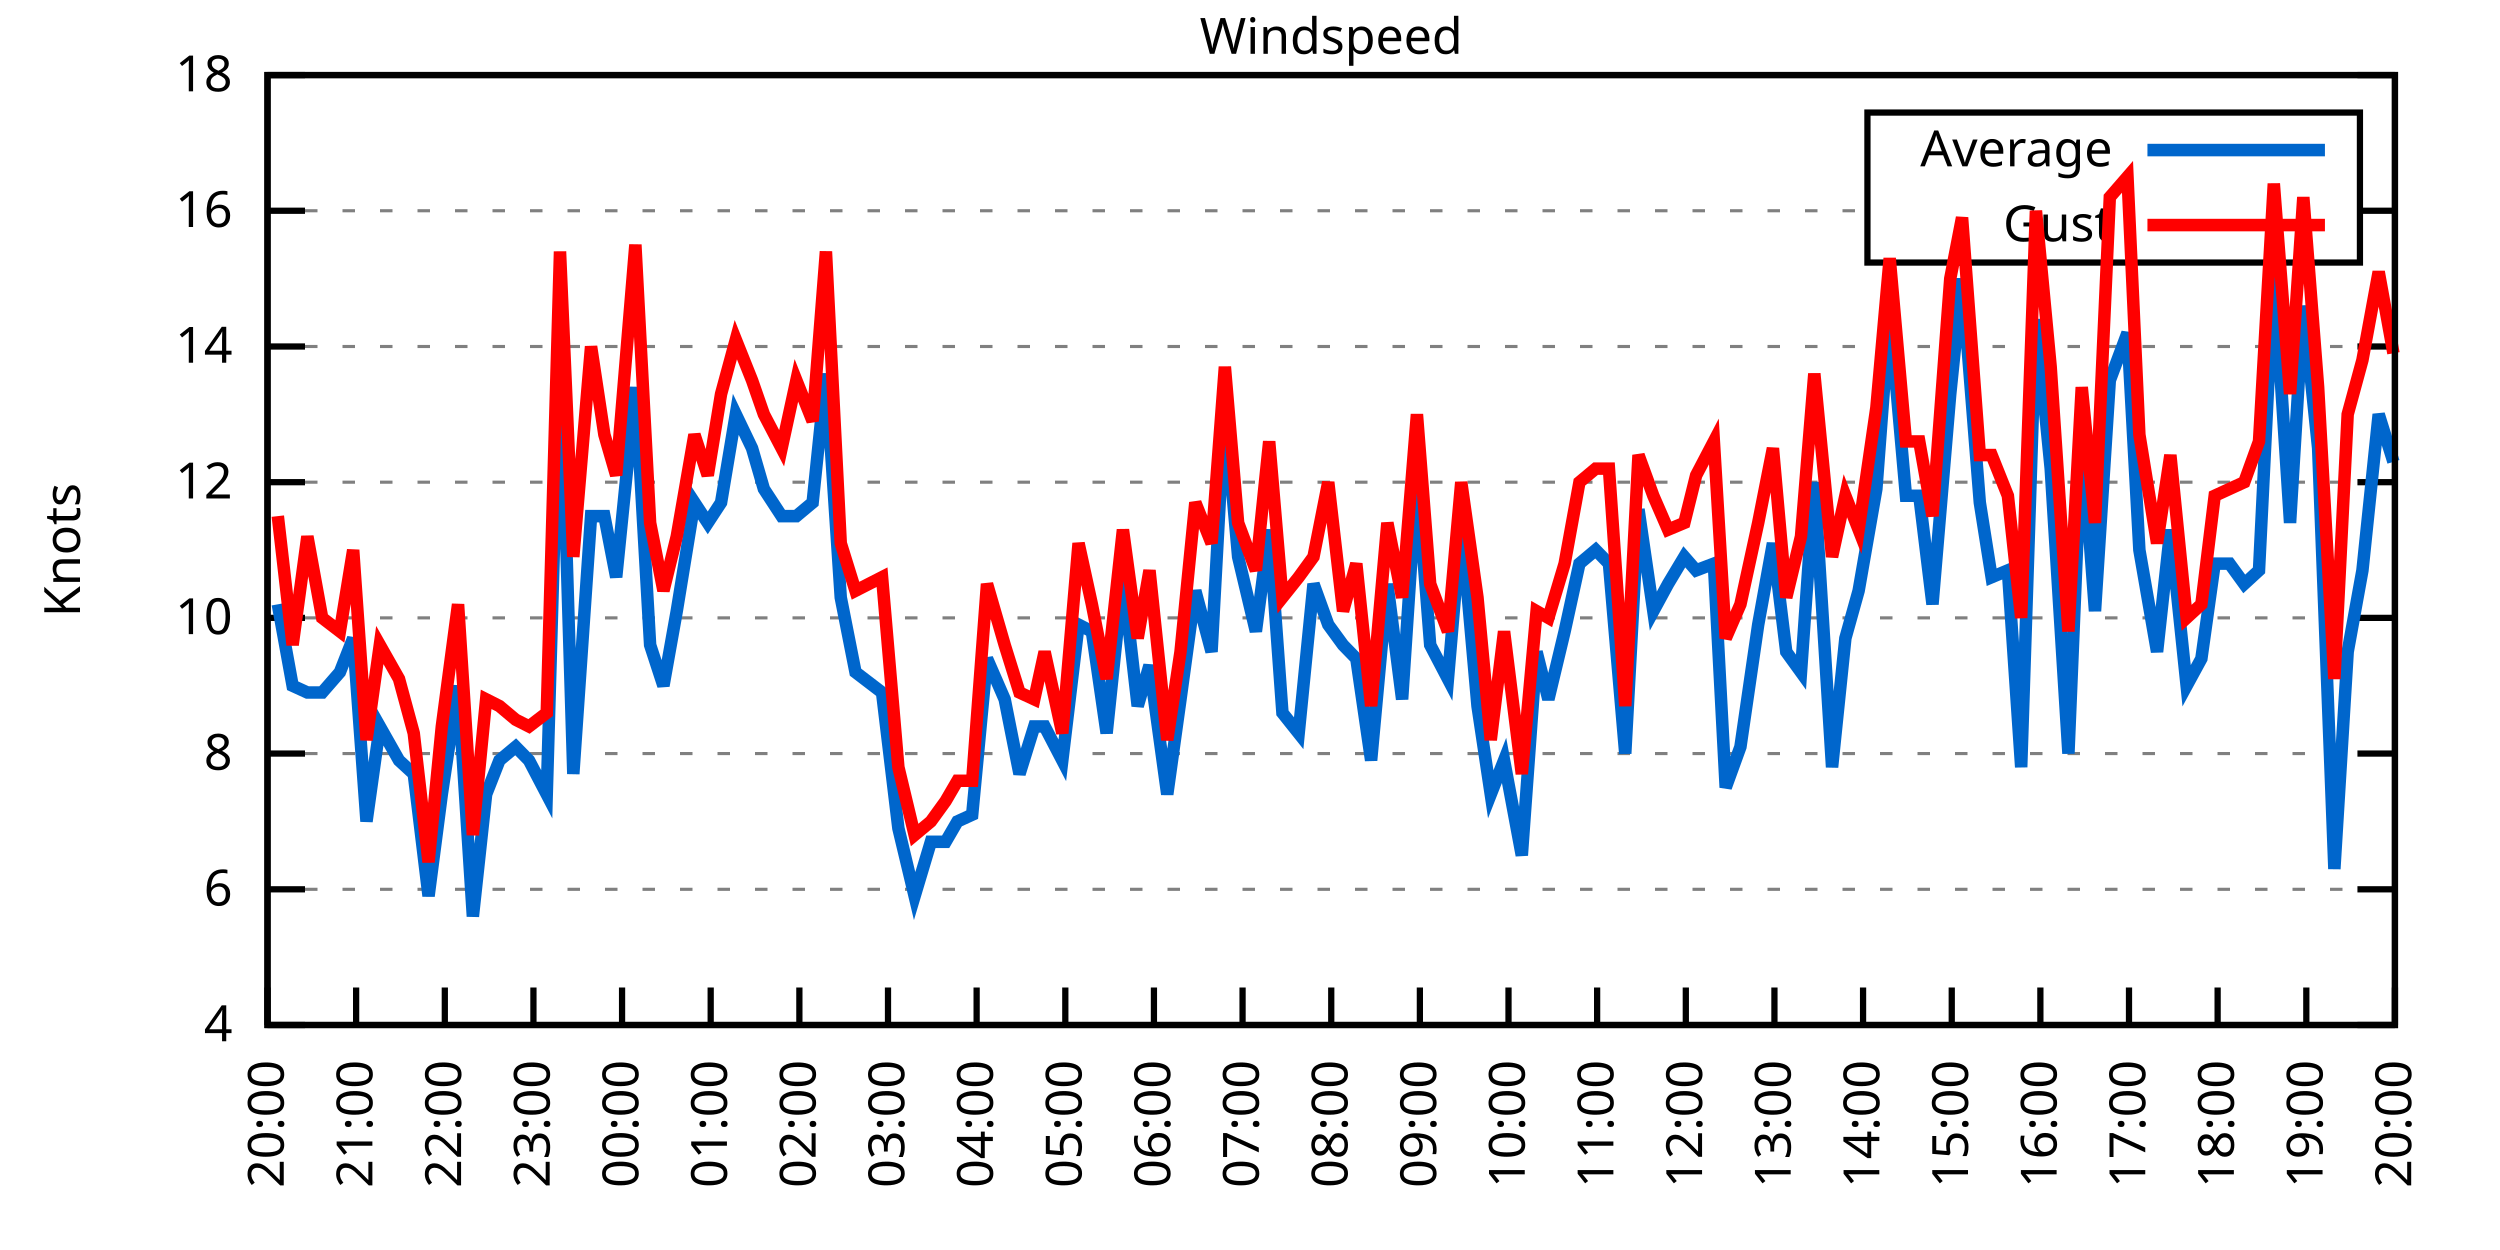
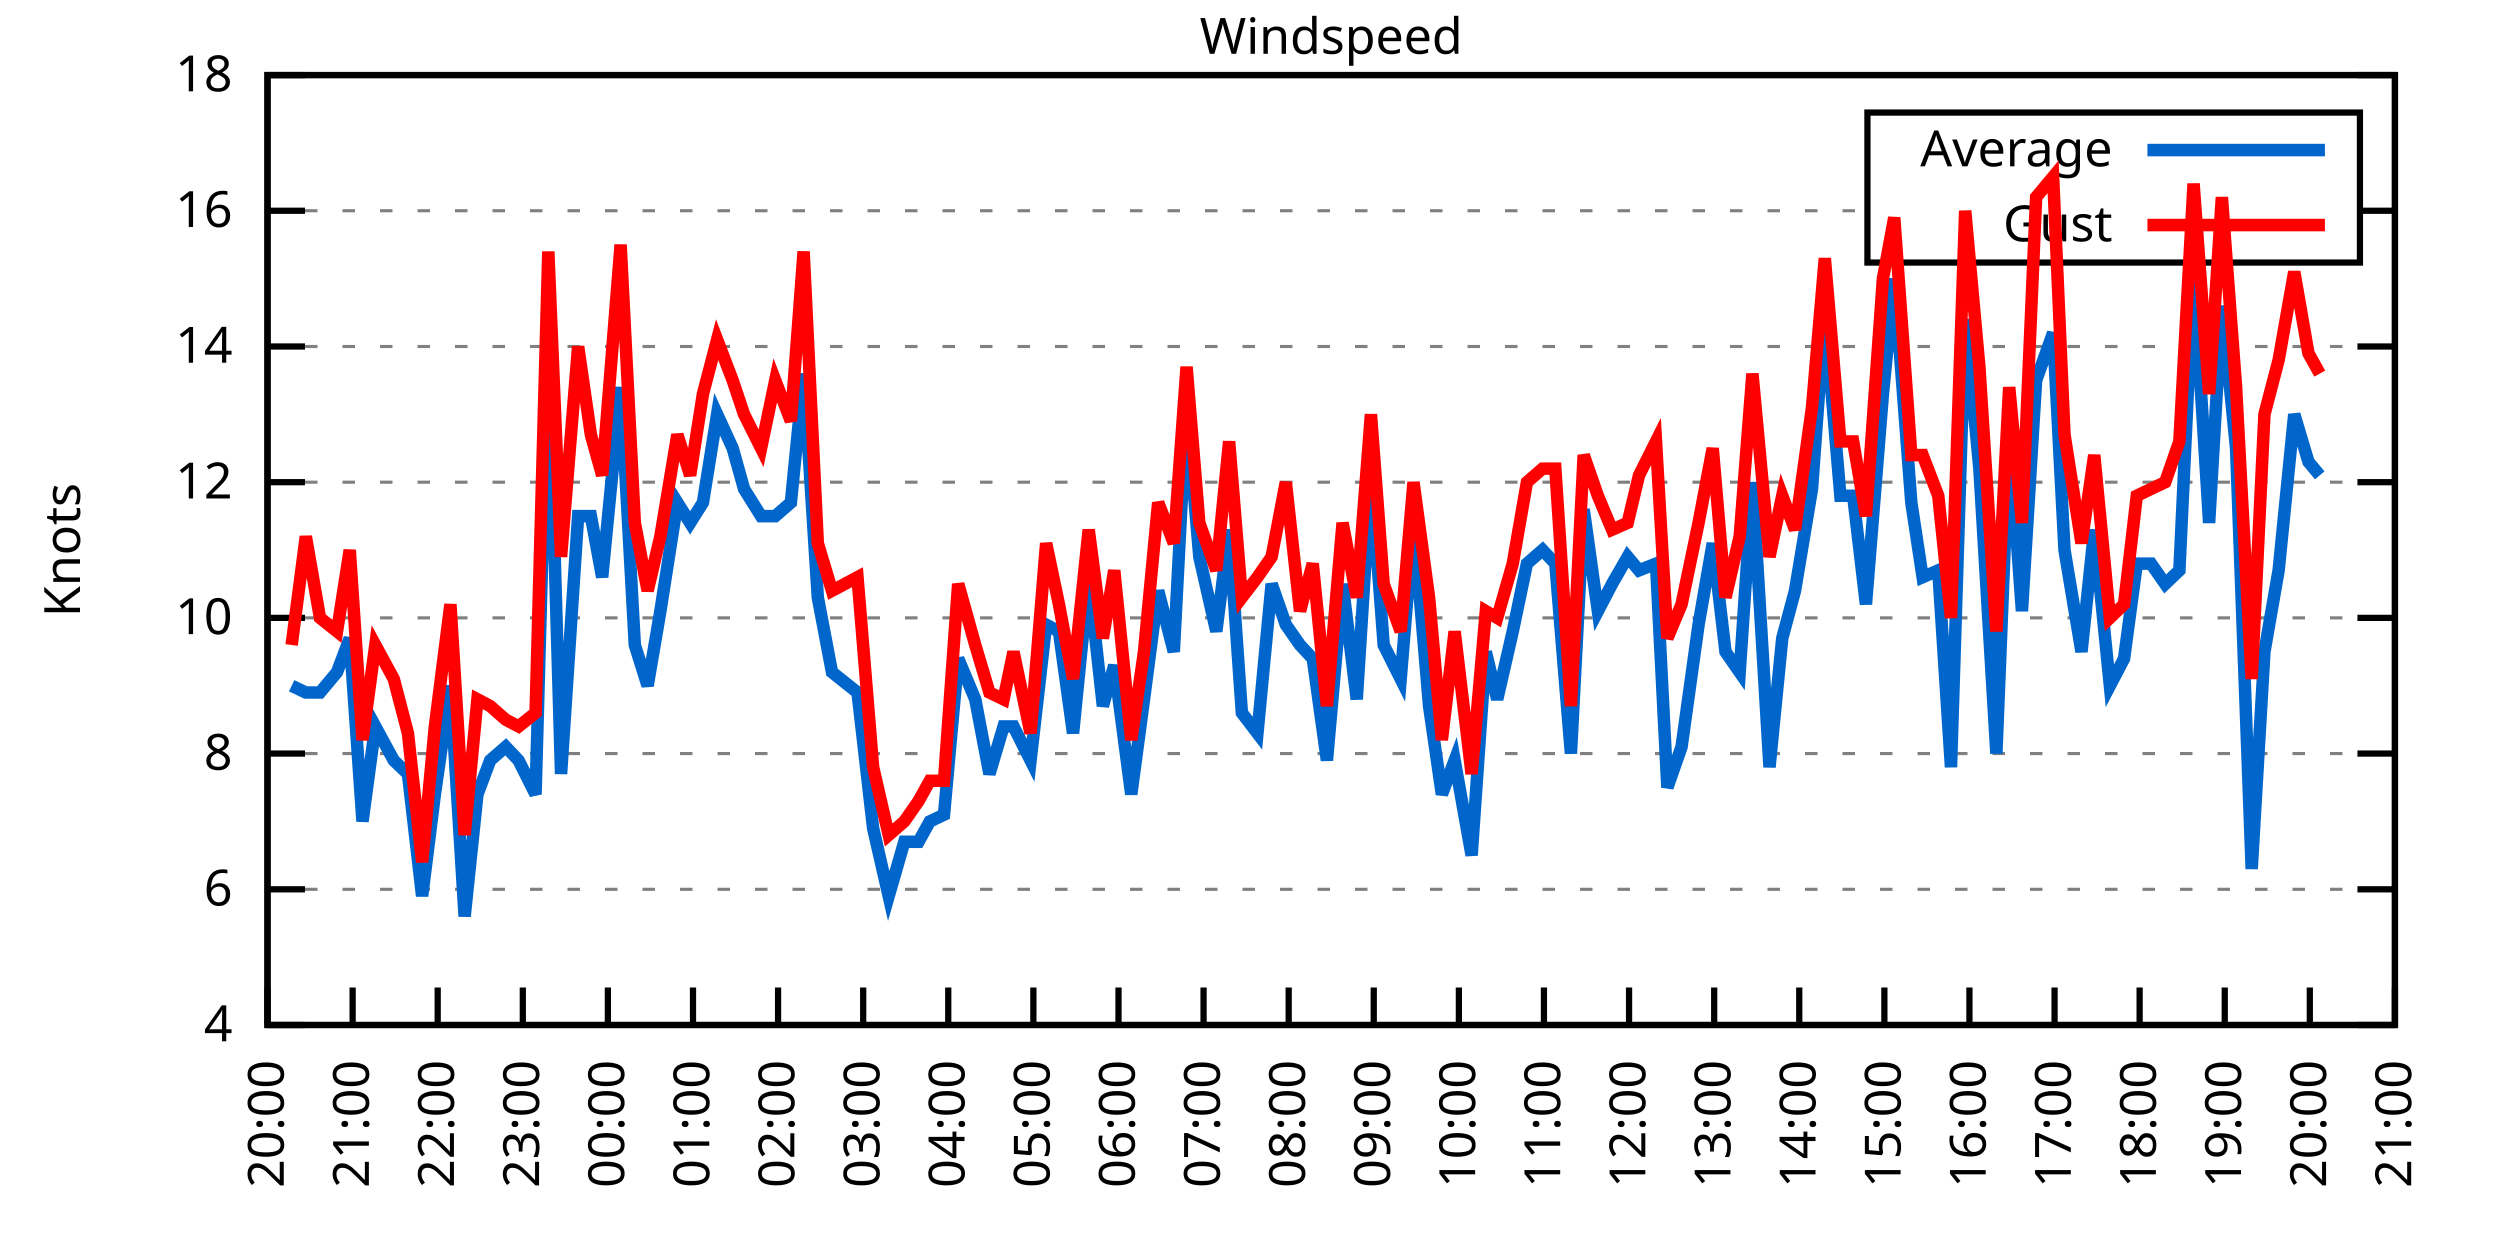
<svg xmlns="http://www.w3.org/2000/svg" xmlns:xlink="http://www.w3.org/1999/xlink" width="400" height="200" viewBox="0 0 400 200">
  <g id="gnuplot_canvas">
    <rect x="0" y="0" width="400" height="200" fill="none" />
    <defs>
      <circle id="gpDot" r="0.5" stroke-width="0.5" stroke="currentColor" />
      <path id="gpPt0" stroke-width="0.333" stroke="currentColor" d="M-1,0 h2 M0,-1 v2" />
      <path id="gpPt1" stroke-width="0.333" stroke="currentColor" d="M-1,-1 L1,1 M1,-1 L-1,1" />
      <path id="gpPt2" stroke-width="0.333" stroke="currentColor" d="M-1,0 L1,0 M0,-1 L0,1 M-1,-1 L1,1 M-1,1 L1,-1" />
      <rect id="gpPt3" stroke-width="0.333" stroke="currentColor" x="-1" y="-1" width="2" height="2" />
      <rect id="gpPt4" stroke-width="0.333" stroke="currentColor" fill="currentColor" x="-1" y="-1" width="2" height="2" />
      <circle id="gpPt5" stroke-width="0.333" stroke="currentColor" cx="0" cy="0" r="1" />
      <use xlink:href="#gpPt5" id="gpPt6" fill="currentColor" stroke="none" />
      <path id="gpPt7" stroke-width="0.333" stroke="currentColor" d="M0,-1.33 L-1.33,0.67 L1.33,0.67 z" />
      <use xlink:href="#gpPt7" id="gpPt8" fill="currentColor" stroke="none" />
      <use xlink:href="#gpPt7" id="gpPt9" stroke="currentColor" transform="rotate(180)" />
      <use xlink:href="#gpPt9" id="gpPt10" fill="currentColor" stroke="none" />
      <use xlink:href="#gpPt3" id="gpPt11" stroke="currentColor" transform="rotate(45)" />
      <use xlink:href="#gpPt11" id="gpPt12" fill="currentColor" stroke="none" />
      <path id="gpPt13" stroke-width="0.333" stroke="currentColor" d="M0,1.330 L1.265,0.411 L0.782,-1.067 L-0.782,-1.076 L-1.265,0.411 z" />
      <use xlink:href="#gpPt13" id="gpPt14" fill="currentColor" stroke="none" />
      <filter id="textbox" filterUnits="objectBoundingBox" x="0" y="0" height="1" width="1">
        <feFlood flood-color="white" flood-opacity="1" result="bgnd" />
        <feComposite in="SourceGraphic" in2="bgnd" operator="atop" />
      </filter>
      <filter id="greybox" filterUnits="objectBoundingBox" x="0" y="0" height="1" width="1">
        <feFlood flood-color="lightgrey" flood-opacity="1" result="grey" />
        <feComposite in="SourceGraphic" in2="grey" operator="atop" />
      </filter>
    </defs>
    <g fill="none" color="white" stroke="currentColor" stroke-width="1.00" stroke-linecap="butt" stroke-linejoin="miter">
</g>
    <g fill="none" color="black" stroke="currentColor" stroke-width="1.00" stroke-linecap="butt" stroke-linejoin="miter">
      <g stroke="none" shape-rendering="crispEdges">
        <polygon fill="rgb(255, 255, 255)" points="42.80,164.00 383.18,164.00 383.18,12.02 42.80,12.02 " />
      </g>
    </g>
    <g fill="none" color="black" stroke="currentColor" stroke-width="1.00" stroke-linecap="butt" stroke-linejoin="miter">
</g>
    <g fill="none" color="black" stroke="black" stroke-width="0.50" stroke-linecap="butt" stroke-linejoin="miter">
</g>
    <g fill="none" color="gray" stroke="currentColor" stroke-width="0.50" stroke-linecap="butt" stroke-linejoin="miter">
      <path stroke="gray" stroke-dasharray="2,4" class="gridline" d="M42.80,164.00 L383.19,164.00  " />
    </g>
    <g fill="none" color="gray" stroke="gray" stroke-width="1.00" stroke-linecap="butt" stroke-linejoin="miter">
</g>
    <g fill="none" color="black" stroke="currentColor" stroke-width="1.00" stroke-linecap="butt" stroke-linejoin="miter">
      <path stroke="black" d="M42.80,164.00 L48.80,164.00 M383.19,164.00 L377.19,164.00  " />
      <g transform="translate(37.20,166.60)" stroke="none" fill="black" font-family="Sans" font-size="8.00" text-anchor="end">
        <text>
          <tspan font-family="Sans"> 4</tspan>
        </text>
      </g>
    </g>
    <g fill="none" color="black" stroke="currentColor" stroke-width="1.00" stroke-linecap="butt" stroke-linejoin="miter">
</g>
    <g fill="none" color="black" stroke="black" stroke-width="0.50" stroke-linecap="butt" stroke-linejoin="miter">
</g>
    <g fill="none" color="gray" stroke="currentColor" stroke-width="0.50" stroke-linecap="butt" stroke-linejoin="miter">
      <path stroke="gray" stroke-dasharray="2,4" class="gridline" d="M42.80,142.29 L383.19,142.29  " />
    </g>
    <g fill="none" color="gray" stroke="gray" stroke-width="1.00" stroke-linecap="butt" stroke-linejoin="miter">
</g>
    <g fill="none" color="black" stroke="currentColor" stroke-width="1.00" stroke-linecap="butt" stroke-linejoin="miter">
      <path stroke="black" d="M42.80,142.29 L48.80,142.29 M383.19,142.29 L377.19,142.29  " />
      <g transform="translate(37.20,144.89)" stroke="none" fill="black" font-family="Sans" font-size="8.00" text-anchor="end">
        <text>
          <tspan font-family="Sans"> 6</tspan>
        </text>
      </g>
    </g>
    <g fill="none" color="black" stroke="currentColor" stroke-width="1.00" stroke-linecap="butt" stroke-linejoin="miter">
</g>
    <g fill="none" color="black" stroke="black" stroke-width="0.50" stroke-linecap="butt" stroke-linejoin="miter">
</g>
    <g fill="none" color="gray" stroke="currentColor" stroke-width="0.50" stroke-linecap="butt" stroke-linejoin="miter">
      <path stroke="gray" stroke-dasharray="2,4" class="gridline" d="M42.80,120.57 L383.19,120.57  " />
    </g>
    <g fill="none" color="gray" stroke="gray" stroke-width="1.00" stroke-linecap="butt" stroke-linejoin="miter">
</g>
    <g fill="none" color="black" stroke="currentColor" stroke-width="1.00" stroke-linecap="butt" stroke-linejoin="miter">
      <path stroke="black" d="M42.80,120.57 L48.80,120.57 M383.19,120.57 L377.19,120.57  " />
      <g transform="translate(37.20,123.17)" stroke="none" fill="black" font-family="Sans" font-size="8.00" text-anchor="end">
        <text>
          <tspan font-family="Sans"> 8</tspan>
        </text>
      </g>
    </g>
    <g fill="none" color="black" stroke="currentColor" stroke-width="1.00" stroke-linecap="butt" stroke-linejoin="miter">
</g>
    <g fill="none" color="black" stroke="black" stroke-width="0.50" stroke-linecap="butt" stroke-linejoin="miter">
</g>
    <g fill="none" color="gray" stroke="currentColor" stroke-width="0.50" stroke-linecap="butt" stroke-linejoin="miter">
      <path stroke="gray" stroke-dasharray="2,4" class="gridline" d="M42.80,98.86 L383.19,98.86  " />
    </g>
    <g fill="none" color="gray" stroke="gray" stroke-width="1.00" stroke-linecap="butt" stroke-linejoin="miter">
</g>
    <g fill="none" color="black" stroke="currentColor" stroke-width="1.00" stroke-linecap="butt" stroke-linejoin="miter">
      <path stroke="black" d="M42.80,98.86 L48.80,98.86 M383.19,98.86 L377.19,98.86  " />
      <g transform="translate(37.20,101.46)" stroke="none" fill="black" font-family="Sans" font-size="8.00" text-anchor="end">
        <text>
          <tspan font-family="Sans"> 10</tspan>
        </text>
      </g>
    </g>
    <g fill="none" color="black" stroke="currentColor" stroke-width="1.00" stroke-linecap="butt" stroke-linejoin="miter">
</g>
    <g fill="none" color="black" stroke="black" stroke-width="0.50" stroke-linecap="butt" stroke-linejoin="miter">
</g>
    <g fill="none" color="gray" stroke="currentColor" stroke-width="0.50" stroke-linecap="butt" stroke-linejoin="miter">
      <path stroke="gray" stroke-dasharray="2,4" class="gridline" d="M42.80,77.15 L383.19,77.15  " />
    </g>
    <g fill="none" color="gray" stroke="gray" stroke-width="1.00" stroke-linecap="butt" stroke-linejoin="miter">
</g>
    <g fill="none" color="black" stroke="currentColor" stroke-width="1.00" stroke-linecap="butt" stroke-linejoin="miter">
      <path stroke="black" d="M42.80,77.15 L48.80,77.15 M383.19,77.15 L377.19,77.15  " />
      <g transform="translate(37.20,79.75)" stroke="none" fill="black" font-family="Sans" font-size="8.00" text-anchor="end">
        <text>
          <tspan font-family="Sans"> 12</tspan>
        </text>
      </g>
    </g>
    <g fill="none" color="black" stroke="currentColor" stroke-width="1.00" stroke-linecap="butt" stroke-linejoin="miter">
</g>
    <g fill="none" color="black" stroke="black" stroke-width="0.50" stroke-linecap="butt" stroke-linejoin="miter">
</g>
    <g fill="none" color="gray" stroke="currentColor" stroke-width="0.50" stroke-linecap="butt" stroke-linejoin="miter">
      <path stroke="gray" stroke-dasharray="2,4" class="gridline" d="M42.80,55.44 L383.19,55.44  " />
    </g>
    <g fill="none" color="gray" stroke="gray" stroke-width="1.00" stroke-linecap="butt" stroke-linejoin="miter">
</g>
    <g fill="none" color="black" stroke="currentColor" stroke-width="1.00" stroke-linecap="butt" stroke-linejoin="miter">
      <path stroke="black" d="M42.80,55.44 L48.80,55.44 M383.19,55.44 L377.19,55.44  " />
      <g transform="translate(37.20,58.04)" stroke="none" fill="black" font-family="Sans" font-size="8.00" text-anchor="end">
        <text>
          <tspan font-family="Sans"> 14</tspan>
        </text>
      </g>
    </g>
    <g fill="none" color="black" stroke="currentColor" stroke-width="1.00" stroke-linecap="butt" stroke-linejoin="miter">
</g>
    <g fill="none" color="black" stroke="black" stroke-width="0.50" stroke-linecap="butt" stroke-linejoin="miter">
</g>
    <g fill="none" color="gray" stroke="currentColor" stroke-width="0.50" stroke-linecap="butt" stroke-linejoin="miter">
      <path stroke="gray" stroke-dasharray="2,4" class="gridline" d="M42.80,33.72 L298.79,33.72 M377.59,33.72 L383.19,33.72  " />
    </g>
    <g fill="none" color="gray" stroke="gray" stroke-width="1.00" stroke-linecap="butt" stroke-linejoin="miter">
</g>
    <g fill="none" color="black" stroke="currentColor" stroke-width="1.00" stroke-linecap="butt" stroke-linejoin="miter">
      <path stroke="black" d="M42.80,33.72 L48.80,33.72 M383.19,33.72 L377.19,33.72  " />
      <g transform="translate(37.20,36.32)" stroke="none" fill="black" font-family="Sans" font-size="8.00" text-anchor="end">
        <text>
          <tspan font-family="Sans"> 16</tspan>
        </text>
      </g>
    </g>
    <g fill="none" color="black" stroke="currentColor" stroke-width="1.00" stroke-linecap="butt" stroke-linejoin="miter">
</g>
    <g fill="none" color="black" stroke="black" stroke-width="0.50" stroke-linecap="butt" stroke-linejoin="miter">
</g>
    <g fill="none" color="gray" stroke="currentColor" stroke-width="0.50" stroke-linecap="butt" stroke-linejoin="miter">
      <path stroke="gray" stroke-dasharray="2,4" class="gridline" d="M42.80,12.01 L383.19,12.01  " />
    </g>
    <g fill="none" color="gray" stroke="gray" stroke-width="1.00" stroke-linecap="butt" stroke-linejoin="miter">
</g>
    <g fill="none" color="black" stroke="currentColor" stroke-width="1.00" stroke-linecap="butt" stroke-linejoin="miter">
      <path stroke="black" d="M42.80,12.01 L48.80,12.01 M383.19,12.01 L377.19,12.01  " />
      <g transform="translate(37.20,14.61)" stroke="none" fill="black" font-family="Sans" font-size="8.00" text-anchor="end">
        <text>
          <tspan font-family="Sans"> 18</tspan>
        </text>
      </g>
    </g>
    <g fill="none" color="black" stroke="currentColor" stroke-width="1.00" stroke-linecap="butt" stroke-linejoin="miter">
      <path stroke="black" d="M42.80,164.00 L42.80,158.00  " />
      <g transform="translate(45.40,169.60) rotate(270.00)" stroke="none" fill="black" font-family="Sans" font-size="8.00" text-anchor="end">
        <text>
          <tspan font-family="Sans">20:00</tspan>
        </text>
      </g>
    </g>
    <g fill="none" color="black" stroke="currentColor" stroke-width="1.00" stroke-linecap="butt" stroke-linejoin="miter">
-       <path stroke="black" d="M56.98,164.00 L56.98,158.00  " />
-       <g transform="translate(59.58,169.60) rotate(270.00)" stroke="none" fill="black" font-family="Sans" font-size="8.00" text-anchor="end">
+       <path stroke="black" d="M56.42,164.00 L56.42,158.00  " />
+       <g transform="translate(59.02,169.60) rotate(270.00)" stroke="none" fill="black" font-family="Sans" font-size="8.00" text-anchor="end">
        <text>
          <tspan font-family="Sans">21:00</tspan>
        </text>
      </g>
    </g>
    <g fill="none" color="black" stroke="currentColor" stroke-width="1.00" stroke-linecap="butt" stroke-linejoin="miter">
-       <path stroke="black" d="M71.17,164.00 L71.17,158.00  " />
-       <g transform="translate(73.77,169.60) rotate(270.00)" stroke="none" fill="black" font-family="Sans" font-size="8.00" text-anchor="end">
+       <path stroke="black" d="M70.03,164.00 L70.03,158.00  " />
+       <g transform="translate(72.63,169.60) rotate(270.00)" stroke="none" fill="black" font-family="Sans" font-size="8.00" text-anchor="end">
        <text>
          <tspan font-family="Sans">22:00</tspan>
        </text>
      </g>
    </g>
    <g fill="none" color="black" stroke="currentColor" stroke-width="1.00" stroke-linecap="butt" stroke-linejoin="miter">
-       <path stroke="black" d="M85.35,164.00 L85.35,158.00  " />
-       <g transform="translate(87.95,169.60) rotate(270.00)" stroke="none" fill="black" font-family="Sans" font-size="8.00" text-anchor="end">
+       <path stroke="black" d="M83.65,164.00 L83.65,158.00  " />
+       <g transform="translate(86.25,169.60) rotate(270.00)" stroke="none" fill="black" font-family="Sans" font-size="8.00" text-anchor="end">
        <text>
          <tspan font-family="Sans">23:00</tspan>
        </text>
      </g>
    </g>
    <g fill="none" color="black" stroke="currentColor" stroke-width="1.00" stroke-linecap="butt" stroke-linejoin="miter">
-       <path stroke="black" d="M99.53,164.00 L99.53,158.00  " />
-       <g transform="translate(102.13,169.60) rotate(270.00)" stroke="none" fill="black" font-family="Sans" font-size="8.00" text-anchor="end">
+       <path stroke="black" d="M97.26,164.00 L97.26,158.00  " />
+       <g transform="translate(99.86,169.60) rotate(270.00)" stroke="none" fill="black" font-family="Sans" font-size="8.00" text-anchor="end">
        <text>
          <tspan font-family="Sans">00:00</tspan>
        </text>
      </g>
    </g>
    <g fill="none" color="black" stroke="currentColor" stroke-width="1.00" stroke-linecap="butt" stroke-linejoin="miter">
-       <path stroke="black" d="M113.71,164.00 L113.71,158.00  " />
-       <g transform="translate(116.31,169.60) rotate(270.00)" stroke="none" fill="black" font-family="Sans" font-size="8.00" text-anchor="end">
+       <path stroke="black" d="M110.88,164.00 L110.88,158.00  " />
+       <g transform="translate(113.48,169.60) rotate(270.00)" stroke="none" fill="black" font-family="Sans" font-size="8.00" text-anchor="end">
        <text>
          <tspan font-family="Sans">01:00</tspan>
        </text>
      </g>
    </g>
    <g fill="none" color="black" stroke="currentColor" stroke-width="1.00" stroke-linecap="butt" stroke-linejoin="miter">
-       <path stroke="black" d="M127.90,164.00 L127.90,158.00  " />
-       <g transform="translate(130.50,169.60) rotate(270.00)" stroke="none" fill="black" font-family="Sans" font-size="8.00" text-anchor="end">
+       <path stroke="black" d="M124.49,164.00 L124.49,158.00  " />
+       <g transform="translate(127.09,169.60) rotate(270.00)" stroke="none" fill="black" font-family="Sans" font-size="8.00" text-anchor="end">
        <text>
          <tspan font-family="Sans">02:00</tspan>
        </text>
      </g>
    </g>
    <g fill="none" color="black" stroke="currentColor" stroke-width="1.00" stroke-linecap="butt" stroke-linejoin="miter">
-       <path stroke="black" d="M142.08,164.00 L142.08,158.00  " />
-       <g transform="translate(144.68,169.60) rotate(270.00)" stroke="none" fill="black" font-family="Sans" font-size="8.00" text-anchor="end">
+       <path stroke="black" d="M138.11,164.00 L138.11,158.00  " />
+       <g transform="translate(140.71,169.60) rotate(270.00)" stroke="none" fill="black" font-family="Sans" font-size="8.00" text-anchor="end">
        <text>
          <tspan font-family="Sans">03:00</tspan>
        </text>
      </g>
    </g>
    <g fill="none" color="black" stroke="currentColor" stroke-width="1.00" stroke-linecap="butt" stroke-linejoin="miter">
-       <path stroke="black" d="M156.26,164.00 L156.26,158.00  " />
-       <g transform="translate(158.86,169.60) rotate(270.00)" stroke="none" fill="black" font-family="Sans" font-size="8.00" text-anchor="end">
+       <path stroke="black" d="M151.72,164.00 L151.72,158.00  " />
+       <g transform="translate(154.32,169.60) rotate(270.00)" stroke="none" fill="black" font-family="Sans" font-size="8.00" text-anchor="end">
        <text>
          <tspan font-family="Sans">04:00</tspan>
        </text>
      </g>
    </g>
    <g fill="none" color="black" stroke="currentColor" stroke-width="1.00" stroke-linecap="butt" stroke-linejoin="miter">
-       <path stroke="black" d="M170.45,164.00 L170.45,158.00  " />
-       <g transform="translate(173.05,169.60) rotate(270.00)" stroke="none" fill="black" font-family="Sans" font-size="8.00" text-anchor="end">
+       <path stroke="black" d="M165.34,164.00 L165.34,158.00  " />
+       <g transform="translate(167.94,169.60) rotate(270.00)" stroke="none" fill="black" font-family="Sans" font-size="8.00" text-anchor="end">
        <text>
          <tspan font-family="Sans">05:00</tspan>
        </text>
      </g>
    </g>
    <g fill="none" color="black" stroke="currentColor" stroke-width="1.00" stroke-linecap="butt" stroke-linejoin="miter">
-       <path stroke="black" d="M184.63,164.00 L184.63,158.00  " />
-       <g transform="translate(187.23,169.60) rotate(270.00)" stroke="none" fill="black" font-family="Sans" font-size="8.00" text-anchor="end">
+       <path stroke="black" d="M178.96,164.00 L178.96,158.00  " />
+       <g transform="translate(181.56,169.60) rotate(270.00)" stroke="none" fill="black" font-family="Sans" font-size="8.00" text-anchor="end">
        <text>
          <tspan font-family="Sans">06:00</tspan>
        </text>
      </g>
    </g>
    <g fill="none" color="black" stroke="currentColor" stroke-width="1.00" stroke-linecap="butt" stroke-linejoin="miter">
-       <path stroke="black" d="M198.81,164.00 L198.81,158.00  " />
-       <g transform="translate(201.41,169.60) rotate(270.00)" stroke="none" fill="black" font-family="Sans" font-size="8.00" text-anchor="end">
+       <path stroke="black" d="M192.57,164.00 L192.57,158.00  " />
+       <g transform="translate(195.17,169.60) rotate(270.00)" stroke="none" fill="black" font-family="Sans" font-size="8.00" text-anchor="end">
        <text>
          <tspan font-family="Sans">07:00</tspan>
        </text>
      </g>
    </g>
    <g fill="none" color="black" stroke="currentColor" stroke-width="1.00" stroke-linecap="butt" stroke-linejoin="miter">
-       <path stroke="black" d="M213.00,164.00 L213.00,158.00  " />
-       <g transform="translate(215.60,169.60) rotate(270.00)" stroke="none" fill="black" font-family="Sans" font-size="8.00" text-anchor="end">
+       <path stroke="black" d="M206.19,164.00 L206.19,158.00  " />
+       <g transform="translate(208.79,169.60) rotate(270.00)" stroke="none" fill="black" font-family="Sans" font-size="8.00" text-anchor="end">
        <text>
          <tspan font-family="Sans">08:00</tspan>
        </text>
      </g>
    </g>
    <g fill="none" color="black" stroke="currentColor" stroke-width="1.00" stroke-linecap="butt" stroke-linejoin="miter">
-       <path stroke="black" d="M227.18,164.00 L227.18,158.00  " />
-       <g transform="translate(229.78,169.60) rotate(270.00)" stroke="none" fill="black" font-family="Sans" font-size="8.00" text-anchor="end">
+       <path stroke="black" d="M219.80,164.00 L219.80,158.00  " />
+       <g transform="translate(222.40,169.60) rotate(270.00)" stroke="none" fill="black" font-family="Sans" font-size="8.00" text-anchor="end">
        <text>
          <tspan font-family="Sans">09:00</tspan>
        </text>
      </g>
    </g>
    <g fill="none" color="black" stroke="currentColor" stroke-width="1.00" stroke-linecap="butt" stroke-linejoin="miter">
-       <path stroke="black" d="M241.36,164.00 L241.36,158.00  " />
-       <g transform="translate(243.96,169.60) rotate(270.00)" stroke="none" fill="black" font-family="Sans" font-size="8.00" text-anchor="end">
+       <path stroke="black" d="M233.42,164.00 L233.42,158.00  " />
+       <g transform="translate(236.02,169.60) rotate(270.00)" stroke="none" fill="black" font-family="Sans" font-size="8.00" text-anchor="end">
        <text>
          <tspan font-family="Sans">10:00</tspan>
        </text>
      </g>
    </g>
    <g fill="none" color="black" stroke="currentColor" stroke-width="1.00" stroke-linecap="butt" stroke-linejoin="miter">
-       <path stroke="black" d="M255.54,164.00 L255.54,158.00  " />
-       <g transform="translate(258.14,169.60) rotate(270.00)" stroke="none" fill="black" font-family="Sans" font-size="8.00" text-anchor="end">
+       <path stroke="black" d="M247.03,164.00 L247.03,158.00  " />
+       <g transform="translate(249.63,169.60) rotate(270.00)" stroke="none" fill="black" font-family="Sans" font-size="8.00" text-anchor="end">
        <text>
          <tspan font-family="Sans">11:00</tspan>
        </text>
      </g>
    </g>
    <g fill="none" color="black" stroke="currentColor" stroke-width="1.00" stroke-linecap="butt" stroke-linejoin="miter">
-       <path stroke="black" d="M269.73,164.00 L269.73,158.00  " />
-       <g transform="translate(272.33,169.60) rotate(270.00)" stroke="none" fill="black" font-family="Sans" font-size="8.00" text-anchor="end">
+       <path stroke="black" d="M260.65,164.00 L260.65,158.00  " />
+       <g transform="translate(263.25,169.60) rotate(270.00)" stroke="none" fill="black" font-family="Sans" font-size="8.00" text-anchor="end">
        <text>
          <tspan font-family="Sans">12:00</tspan>
        </text>
      </g>
    </g>
    <g fill="none" color="black" stroke="currentColor" stroke-width="1.00" stroke-linecap="butt" stroke-linejoin="miter">
-       <path stroke="black" d="M283.91,164.00 L283.91,158.00  " />
-       <g transform="translate(286.51,169.60) rotate(270.00)" stroke="none" fill="black" font-family="Sans" font-size="8.00" text-anchor="end">
+       <path stroke="black" d="M274.27,164.00 L274.27,158.00  " />
+       <g transform="translate(276.87,169.60) rotate(270.00)" stroke="none" fill="black" font-family="Sans" font-size="8.00" text-anchor="end">
        <text>
          <tspan font-family="Sans">13:00</tspan>
        </text>
      </g>
    </g>
    <g fill="none" color="black" stroke="currentColor" stroke-width="1.00" stroke-linecap="butt" stroke-linejoin="miter">
-       <path stroke="black" d="M298.09,164.00 L298.09,158.00  " />
-       <g transform="translate(300.69,169.60) rotate(270.00)" stroke="none" fill="black" font-family="Sans" font-size="8.00" text-anchor="end">
+       <path stroke="black" d="M287.88,164.00 L287.88,158.00  " />
+       <g transform="translate(290.48,169.60) rotate(270.00)" stroke="none" fill="black" font-family="Sans" font-size="8.00" text-anchor="end">
        <text>
          <tspan font-family="Sans">14:00</tspan>
        </text>
      </g>
    </g>
    <g fill="none" color="black" stroke="currentColor" stroke-width="1.00" stroke-linecap="butt" stroke-linejoin="miter">
-       <path stroke="black" d="M312.28,164.00 L312.28,158.00  " />
-       <g transform="translate(314.88,169.60) rotate(270.00)" stroke="none" fill="black" font-family="Sans" font-size="8.00" text-anchor="end">
+       <path stroke="black" d="M301.50,164.00 L301.50,158.00  " />
+       <g transform="translate(304.10,169.60) rotate(270.00)" stroke="none" fill="black" font-family="Sans" font-size="8.00" text-anchor="end">
        <text>
          <tspan font-family="Sans">15:00</tspan>
        </text>
      </g>
    </g>
    <g fill="none" color="black" stroke="currentColor" stroke-width="1.00" stroke-linecap="butt" stroke-linejoin="miter">
-       <path stroke="black" d="M326.46,164.00 L326.46,158.00  " />
-       <g transform="translate(329.06,169.60) rotate(270.00)" stroke="none" fill="black" font-family="Sans" font-size="8.00" text-anchor="end">
+       <path stroke="black" d="M315.11,164.00 L315.11,158.00  " />
+       <g transform="translate(317.71,169.60) rotate(270.00)" stroke="none" fill="black" font-family="Sans" font-size="8.00" text-anchor="end">
        <text>
          <tspan font-family="Sans">16:00</tspan>
        </text>
      </g>
    </g>
    <g fill="none" color="black" stroke="currentColor" stroke-width="1.00" stroke-linecap="butt" stroke-linejoin="miter">
-       <path stroke="black" d="M340.64,164.00 L340.64,158.00  " />
-       <g transform="translate(343.24,169.60) rotate(270.00)" stroke="none" fill="black" font-family="Sans" font-size="8.00" text-anchor="end">
+       <path stroke="black" d="M328.73,164.00 L328.73,158.00  " />
+       <g transform="translate(331.33,169.60) rotate(270.00)" stroke="none" fill="black" font-family="Sans" font-size="8.00" text-anchor="end">
        <text>
          <tspan font-family="Sans">17:00</tspan>
        </text>
      </g>
    </g>
    <g fill="none" color="black" stroke="currentColor" stroke-width="1.00" stroke-linecap="butt" stroke-linejoin="miter">
-       <path stroke="black" d="M354.82,164.00 L354.82,158.00  " />
-       <g transform="translate(357.42,169.60) rotate(270.00)" stroke="none" fill="black" font-family="Sans" font-size="8.00" text-anchor="end">
+       <path stroke="black" d="M342.34,164.00 L342.34,158.00  " />
+       <g transform="translate(344.94,169.60) rotate(270.00)" stroke="none" fill="black" font-family="Sans" font-size="8.00" text-anchor="end">
        <text>
          <tspan font-family="Sans">18:00</tspan>
        </text>
      </g>
    </g>
    <g fill="none" color="black" stroke="currentColor" stroke-width="1.00" stroke-linecap="butt" stroke-linejoin="miter">
-       <path stroke="black" d="M369.01,164.00 L369.01,158.00  " />
-       <g transform="translate(371.61,169.60) rotate(270.00)" stroke="none" fill="black" font-family="Sans" font-size="8.00" text-anchor="end">
+       <path stroke="black" d="M355.96,164.00 L355.96,158.00  " />
+       <g transform="translate(358.56,169.60) rotate(270.00)" stroke="none" fill="black" font-family="Sans" font-size="8.00" text-anchor="end">
        <text>
          <tspan font-family="Sans">19:00</tspan>
+         </text>
+       </g>
+     </g>
+     <g fill="none" color="black" stroke="currentColor" stroke-width="1.00" stroke-linecap="butt" stroke-linejoin="miter">
+       <path stroke="black" d="M369.57,164.00 L369.57,158.00  " />
+       <g transform="translate(372.17,169.60) rotate(270.00)" stroke="none" fill="black" font-family="Sans" font-size="8.00" text-anchor="end">
+         <text>
+           <tspan font-family="Sans">20:00</tspan>
        </text>
      </g>
    </g>
    <g fill="none" color="black" stroke="currentColor" stroke-width="1.00" stroke-linecap="butt" stroke-linejoin="miter">
      <path stroke="black" d="M383.19,164.00 L383.19,158.00  " />
      <g transform="translate(385.79,169.60) rotate(270.00)" stroke="none" fill="black" font-family="Sans" font-size="8.00" text-anchor="end">
        <text>
-           <tspan font-family="Sans">20:00</tspan>
+           <tspan font-family="Sans">21:00</tspan>
        </text>
      </g>
    </g>
    <g fill="none" color="black" stroke="currentColor" stroke-width="1.00" stroke-linecap="butt" stroke-linejoin="miter">
</g>
    <g fill="none" color="black" stroke="currentColor" stroke-width="1.00" stroke-linecap="butt" stroke-linejoin="miter">
      <path stroke="black" d="M42.80,12.01 L42.80,164.00 L383.19,164.00 L383.19,12.01 L42.80,12.01 Z  " />
    </g>
    <g fill="none" color="black" stroke="currentColor" stroke-width="1.00" stroke-linecap="butt" stroke-linejoin="miter">
</g>
    <g fill="none" color="black" stroke="currentColor" stroke-width="1.00" stroke-linecap="butt" stroke-linejoin="miter">
      <path stroke="black" d="M298.79,42.01 L298.79,18.01 L377.59,18.01 L377.59,42.01 L298.79,42.01 Z  " />
    </g>
    <g id="Windspeed_plot_1">
      <g fill="none" color="white" stroke="black" stroke-width="2.00" stroke-linecap="butt" stroke-linejoin="miter">
</g>
      <g fill="none" color="black" stroke="currentColor" stroke-width="2.00" stroke-linecap="butt" stroke-linejoin="miter">
        <g transform="translate(337.99,26.61)" stroke="none" fill="black" font-family="Sans" font-size="8.00" text-anchor="end">
          <text>
            <tspan font-family="Sans">Average</tspan>
          </text>
        </g>
      </g>
      <g fill="none" color="black" stroke="currentColor" stroke-width="2.00" stroke-linecap="butt" stroke-linejoin="miter">
-         <path stroke="rgb(  0, 102, 204)" d="M343.59,24.01 L371.99,24.01 M44.45,96.69 L46.82,109.72 L49.18,110.80 L51.55,110.80 L54.38,107.55 L56.51,102.12   L58.64,131.43 L60.77,116.23 L63.84,121.66 L66.20,123.83 L68.57,143.37 L70.69,127.09 L73.29,109.72 L75.66,146.63   L77.78,127.09 L79.91,121.66 L82.51,119.49 L84.64,121.66 L87.48,127.09 L89.60,54.35 L91.73,123.83 L94.57,82.58   L96.70,82.58 L98.59,92.35 L101.66,61.95 L104.02,103.20 L106.15,109.72 L108.28,97.78 L111.11,80.41 L113.24,83.66   L115.37,80.41 L117.73,66.29 L120.33,71.72 L122.22,78.23 L125.06,82.58 L127.42,82.58 L130.02,80.41 L132.15,59.78   L134.52,95.60 L136.88,107.55 L141.13,110.80 L143.74,132.52 L146.34,143.37 L148.94,134.69 L151.30,134.69 L153.19,131.43   L155.55,130.35 L157.92,105.38 L160.75,111.89 L163.12,123.83 L165.48,116.23 L167.14,116.23 L169.97,121.66 L172.57,99.95   L174.70,101.03 L177.06,117.32 L179.67,92.35 L182.03,112.97 L183.92,106.46 L186.76,127.09 L188.88,111.89 L191.25,94.52   L193.85,104.29 L195.98,65.21 L198.10,89.09 L200.94,101.03 L203.07,84.75 L205.19,114.06 L207.79,117.32 L210.16,93.43   L212.52,99.95 L214.89,103.20 L217.01,105.38 L219.38,121.66 L221.98,93.43 L224.34,111.89 L226.71,76.06 L228.83,103.20   L231.67,108.63 L233.80,83.66 L236.40,112.97 L238.52,127.09 L240.65,121.66 L243.49,136.86 L245.85,104.29 L247.74,111.89   L250.34,101.03 L252.71,90.18 L255.31,88.00 L257.43,90.18 L260.04,120.57 L262.16,81.49 L264.53,97.78 L266.89,93.43   L269.49,89.09 L271.38,91.26 L274.22,90.18 L276.11,126.00 L278.47,119.49 L281.31,99.95 L283.67,86.92 L285.80,104.29   L288.16,107.55 L290.29,77.15 L293.13,122.75 L295.26,102.12 L297.38,94.52 L300.22,78.23 L302.35,50.01 L304.95,79.32   L307.08,79.32 L309.20,96.69 L312.04,63.04 L313.93,44.58 L316.77,80.41 L318.66,92.35 L321.26,91.26 L323.39,122.75   L325.75,51.09 L328.11,74.98 L330.95,120.57 L333.08,69.55 L335.20,97.78 L337.57,60.86 L340.40,53.26 L342.30,88.00   L345.13,104.29 L347.26,84.75 L349.86,109.72 L352.22,105.38 L354.35,90.18 L356.72,90.18 L359.08,93.43 L361.44,91.26   L363.81,43.49 L366.41,83.66 L368.53,48.92 L370.90,71.72 L373.50,139.03 L375.63,104.29 L377.99,91.26 L380.59,66.29   L382.95,73.89  " />
+         <path stroke="rgb(  0, 102, 204)" d="M343.59,24.01 L371.99,24.01 M46.66,109.72 L48.93,110.80 L51.20,110.80 L53.92,107.55 L55.96,102.12 L58.00,131.43   L60.05,116.23 L63.00,121.66 L65.27,123.83 L67.54,143.37 L69.58,127.09 L72.07,109.72 L74.34,146.63 L76.39,127.09   L78.43,121.66 L80.92,119.49 L82.97,121.66 L85.69,127.09 L87.73,54.35 L89.77,123.83 L92.50,82.58 L94.54,82.58   L96.35,92.35 L99.30,61.95 L101.57,103.20 L103.62,109.72 L105.66,97.78 L108.38,80.41 L110.42,83.66 L112.47,80.41   L114.74,66.29 L117.23,71.72 L119.05,78.23 L121.77,82.58 L124.04,82.58 L126.54,80.41 L128.58,59.78 L130.85,95.60   L133.12,107.55 L137.20,110.80 L139.70,132.52 L142.19,143.37 L144.69,134.69 L146.96,134.69 L148.77,131.43 L151.04,130.35   L153.31,105.38 L156.04,111.89 L158.31,123.83 L160.57,116.23 L162.16,116.23 L164.89,121.66 L167.38,99.95 L169.43,101.03   L171.69,117.32 L174.19,92.35 L176.46,112.97 L178.28,106.46 L181.00,127.09 L183.04,111.89 L185.31,94.52 L187.81,104.29   L189.85,65.21 L191.89,89.09 L194.61,101.03 L196.66,84.75 L198.70,114.06 L201.19,117.32 L203.46,93.43 L205.73,99.95   L208.00,103.20 L210.04,105.38 L212.31,121.66 L214.81,93.43 L217.08,111.89 L219.35,76.06 L221.39,103.20 L224.11,108.63   L226.16,83.66 L228.65,112.97 L230.70,127.09 L232.74,121.66 L235.46,136.86 L237.73,104.29 L239.55,111.89 L242.04,101.03   L244.31,90.18 L246.81,88.00 L248.85,90.18 L251.35,120.57 L253.39,81.49 L255.66,97.78 L257.93,93.43 L260.42,89.09   L262.24,91.26 L264.96,90.18 L266.78,126.00 L269.05,119.49 L271.77,99.95 L274.04,86.92 L276.08,104.29 L278.35,107.55   L280.39,77.15 L283.12,122.75 L285.16,102.12 L287.20,94.52 L289.92,78.23 L291.97,50.01 L294.46,79.32 L296.50,79.32   L298.55,96.69 L301.27,63.04 L303.08,44.58 L305.81,80.41 L307.62,92.35 L310.12,91.26 L312.16,122.75 L314.43,51.09   L316.70,74.98 L319.42,120.57 L321.47,69.55 L323.51,97.78 L325.78,60.86 L328.50,53.26 L330.32,88.00 L333.04,104.29   L335.08,84.75 L337.58,109.72 L339.85,105.38 L341.89,90.18 L344.16,90.18 L346.43,93.43 L348.70,91.26 L350.97,43.49   L353.46,83.66 L355.50,48.92 L357.77,71.72 L360.27,139.03 L362.31,104.29 L364.58,91.26 L367.08,66.29 L369.35,73.89   L371.16,76.06  " />
      </g>
    </g>
    <g id="Windspeed_plot_2">
      <g fill="none" color="black" stroke="currentColor" stroke-width="2.00" stroke-linecap="butt" stroke-linejoin="miter">
        <g transform="translate(337.99,38.61)" stroke="none" fill="black" font-family="Sans" font-size="8.00" text-anchor="end">
          <text>
            <tspan font-family="Sans">Gust</tspan>
          </text>
        </g>
      </g>
      <g fill="none" color="black" stroke="currentColor" stroke-width="2.00" stroke-linecap="butt" stroke-linejoin="miter">
-         <path stroke="rgb(255,   0,   0)" d="M343.59,36.01 L371.99,36.01 M44.45,82.58 L46.82,103.20 L49.18,85.83 L51.55,98.86 L54.38,101.03 L56.51,88.00   L58.64,118.40 L60.77,103.20 L63.84,108.63 L66.20,117.32 L68.57,137.94 L70.69,116.23 L73.29,96.69 L75.66,133.60   L77.78,111.89 L79.91,112.97 L82.51,115.15 L84.64,116.23 L87.48,114.06 L89.60,40.24 L91.73,89.09 L94.57,55.44   L96.70,69.55 L98.59,76.06 L101.66,39.15 L104.02,83.66 L106.15,94.52 L108.28,85.83 L111.11,69.55 L113.24,76.06   L115.37,63.04 L117.73,54.35 L120.33,60.86 L122.22,66.29 L125.06,71.72 L127.42,60.86 L130.02,67.38 L132.15,40.24   L134.52,86.92 L136.88,94.52 L141.13,92.35 L143.74,122.75 L146.34,133.60 L148.94,131.43 L151.30,128.17 L153.19,124.92   L155.55,124.92 L157.92,93.43 L160.75,103.20 L163.12,110.80 L165.48,111.89 L167.14,104.29 L169.97,117.32 L172.57,86.92   L174.70,96.69 L177.06,108.63 L179.67,84.75 L182.03,102.12 L183.92,91.26 L186.76,118.40 L188.88,104.29 L191.25,80.41   L193.85,86.92 L195.98,58.69 L198.10,83.66 L200.94,91.26 L203.07,70.63 L205.19,95.60 L207.79,92.35 L210.16,89.09   L212.52,77.15 L214.89,97.78 L217.01,90.18 L219.38,112.97 L221.98,83.66 L224.34,95.60 L226.71,66.29 L228.83,93.43   L231.67,101.03 L233.80,77.15 L236.40,95.60 L238.52,118.40 L240.65,101.03 L243.49,123.83 L245.85,97.78 L247.74,98.86   L250.34,90.18 L252.71,77.15 L255.31,74.98 L257.43,74.98 L260.04,112.97 L262.16,72.81 L264.53,79.32 L266.89,84.75   L269.49,83.66 L271.38,76.06 L274.22,70.63 L276.11,102.12 L278.47,96.69 L281.31,83.66 L283.67,71.72 L285.80,95.60   L288.16,85.83 L290.29,59.78 L293.13,89.09 L295.26,79.32 L297.38,84.75 L300.22,65.21 L302.35,41.32 L304.95,70.63   L307.08,70.63 L309.20,82.58 L312.04,44.58 L313.93,34.81 L316.77,72.81 L318.66,72.81 L321.26,79.32 L323.39,98.86   L325.75,33.72 L328.11,58.69 L330.95,101.03 L333.08,61.95 L335.20,83.66 L337.57,31.55 L340.40,28.29 L342.30,69.55   L345.13,86.92 L347.26,72.81 L349.86,98.86 L352.22,96.69 L354.35,79.32 L356.72,78.23 L359.08,77.15 L361.44,70.63   L363.81,29.38 L366.41,63.04 L368.53,31.55 L370.90,61.95 L373.50,108.63 L375.63,66.29 L377.99,57.61 L380.59,43.49   L382.95,56.52  " />
+         <path stroke="rgb(255,   0,   0)" d="M343.59,36.01 L371.99,36.01 M46.66,103.20 L48.93,85.83 L51.20,98.86 L53.92,101.03 L55.96,88.00 L58.00,118.40   L60.05,103.20 L63.00,108.63 L65.27,117.32 L67.54,137.94 L69.58,116.23 L72.07,96.69 L74.34,133.60 L76.39,111.89   L78.43,112.97 L80.92,115.15 L82.97,116.23 L85.69,114.06 L87.73,40.24 L89.77,89.09 L92.50,55.44 L94.54,69.55   L96.35,76.06 L99.30,39.15 L101.57,83.66 L103.62,94.52 L105.66,85.83 L108.38,69.55 L110.42,76.06 L112.47,63.04   L114.74,54.35 L117.23,60.86 L119.05,66.29 L121.77,71.72 L124.04,60.86 L126.54,67.38 L128.58,40.24 L130.85,86.92   L133.12,94.52 L137.20,92.35 L139.70,122.75 L142.19,133.60 L144.69,131.43 L146.96,128.17 L148.77,124.92 L151.04,124.92   L153.31,93.43 L156.04,103.20 L158.31,110.80 L160.57,111.89 L162.16,104.29 L164.89,117.32 L167.38,86.92 L169.43,96.69   L171.69,108.63 L174.19,84.75 L176.46,102.12 L178.28,91.26 L181.00,118.40 L183.04,104.29 L185.31,80.41 L187.81,86.92   L189.85,58.69 L191.89,83.66 L194.61,91.26 L196.66,70.63 L198.70,95.60 L201.19,92.35 L203.46,89.09 L205.73,77.15   L208.00,97.78 L210.04,90.18 L212.31,112.97 L214.81,83.66 L217.08,95.60 L219.35,66.29 L221.39,93.43 L224.11,101.03   L226.16,77.15 L228.65,95.60 L230.70,118.40 L232.74,101.03 L235.46,123.83 L237.73,97.78 L239.55,98.86 L242.04,90.18   L244.31,77.15 L246.81,74.98 L248.85,74.98 L251.35,112.97 L253.39,72.81 L255.66,79.32 L257.93,84.75 L260.42,83.66   L262.24,76.06 L264.96,70.63 L266.78,102.12 L269.05,96.69 L271.77,83.66 L274.04,71.72 L276.08,95.60 L278.35,85.83   L280.39,59.78 L283.12,89.09 L285.16,79.32 L287.20,84.75 L289.92,65.21 L291.97,41.32 L294.46,70.63 L296.50,70.63   L298.55,82.58 L301.27,44.58 L303.08,34.81 L305.81,72.81 L307.62,72.81 L310.12,79.32 L312.16,98.86 L314.43,33.72   L316.70,58.69 L319.42,101.03 L321.47,61.95 L323.51,83.66 L325.78,31.55 L328.50,28.29 L330.32,69.55 L333.04,86.92   L335.08,72.81 L337.58,98.86 L339.85,96.69 L341.89,79.32 L344.16,78.23 L346.43,77.15 L348.70,70.63 L350.97,29.38   L353.46,63.04 L355.50,31.55 L357.77,61.95 L360.27,108.63 L362.31,66.29 L364.58,57.61 L367.08,43.49 L369.35,56.52   L371.16,59.78  " />
      </g>
    </g>
    <g fill="none" color="black" stroke="currentColor" stroke-width="2.00" stroke-linecap="butt" stroke-linejoin="miter">
</g>
    <g fill="none" color="black" stroke="black" stroke-width="1.00" stroke-linecap="butt" stroke-linejoin="miter">
</g>
    <g fill="none" color="black" stroke="currentColor" stroke-width="1.00" stroke-linecap="butt" stroke-linejoin="miter">
      <path stroke="black" d="M42.80,12.01 L42.80,164.00 L383.19,164.00 L383.19,12.01 L42.80,12.01 Z  " />
      <g transform="translate(12.80,88.01) rotate(270.00)" stroke="none" fill="black" font-family="Sans" font-size="8.00" text-anchor="middle">
        <text>
          <tspan font-family="Sans">Knots</tspan>
        </text>
      </g>
    </g>
    <g fill="none" color="black" stroke="currentColor" stroke-width="1.00" stroke-linecap="butt" stroke-linejoin="miter">
</g>
    <g fill="none" color="black" stroke="currentColor" stroke-width="1.00" stroke-linecap="butt" stroke-linejoin="miter">
      <g transform="translate(212.99,8.61)" stroke="none" fill="black" font-family="Sans" font-size="8.00" text-anchor="middle">
        <text>
          <tspan font-family="Sans">Windspeed</tspan>
        </text>
      </g>
    </g>
    <g fill="none" color="black" stroke="currentColor" stroke-width="1.00" stroke-linecap="butt" stroke-linejoin="miter">
</g>
  </g>
</svg>
